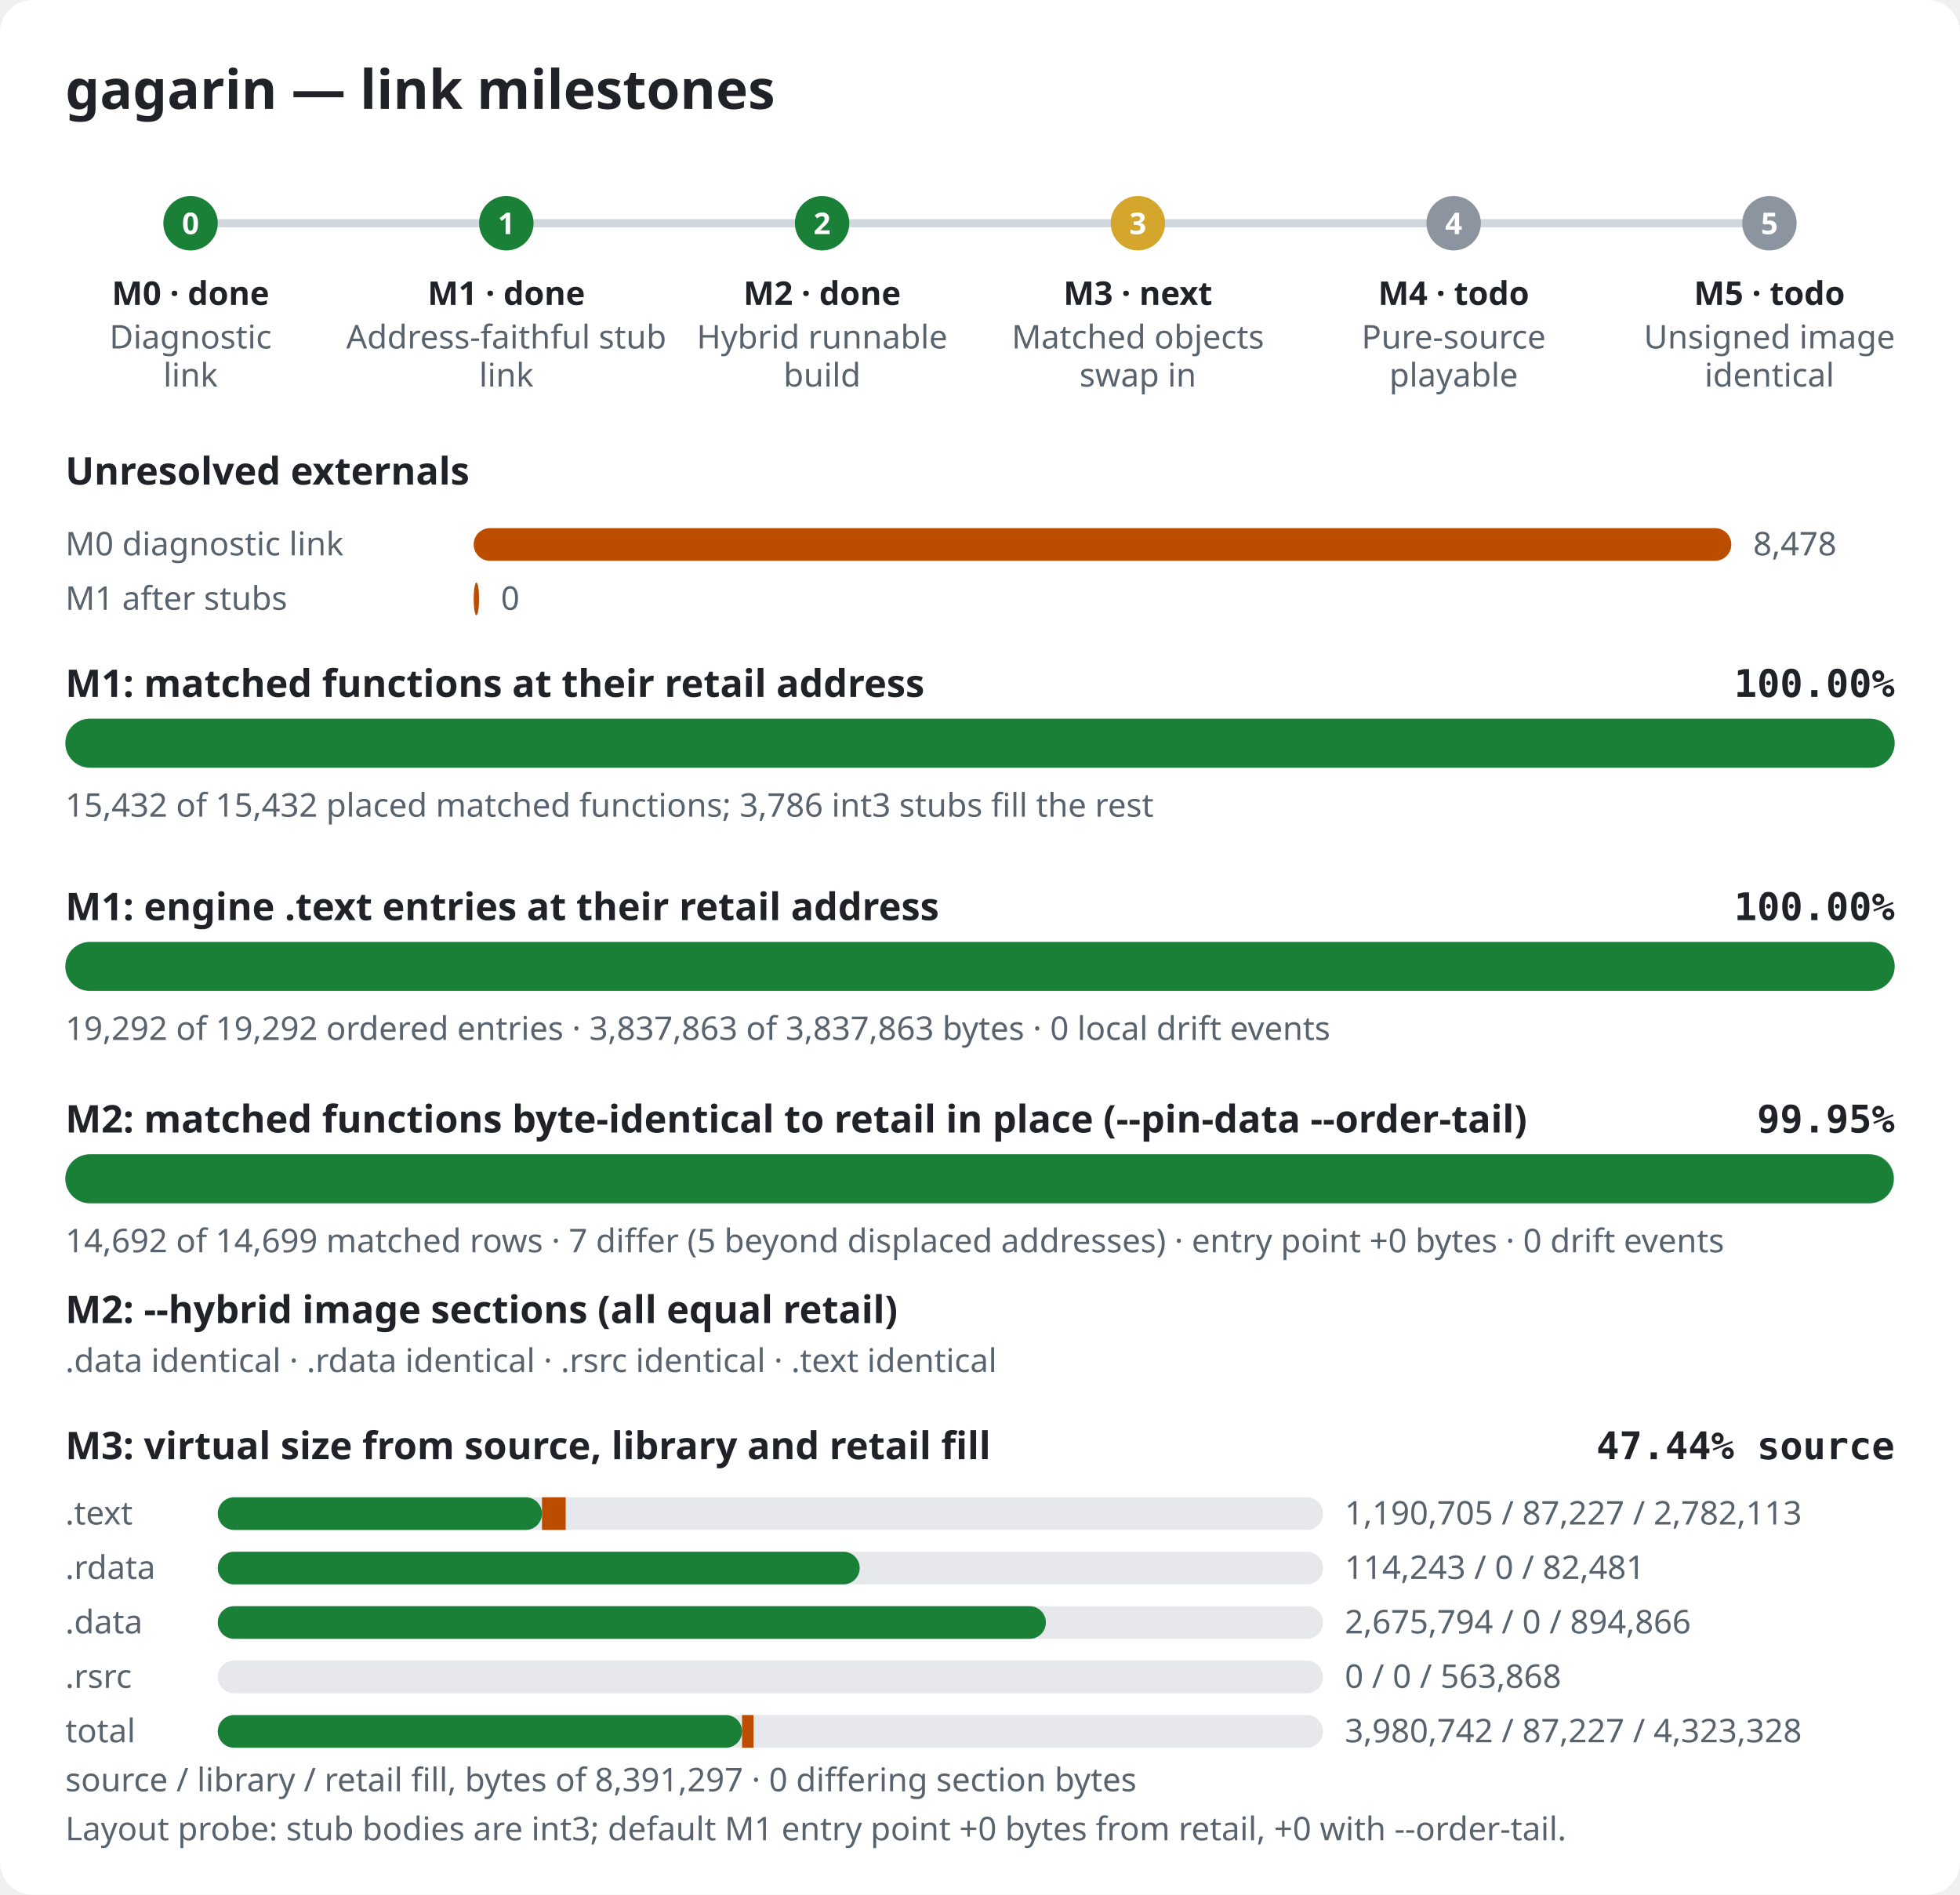
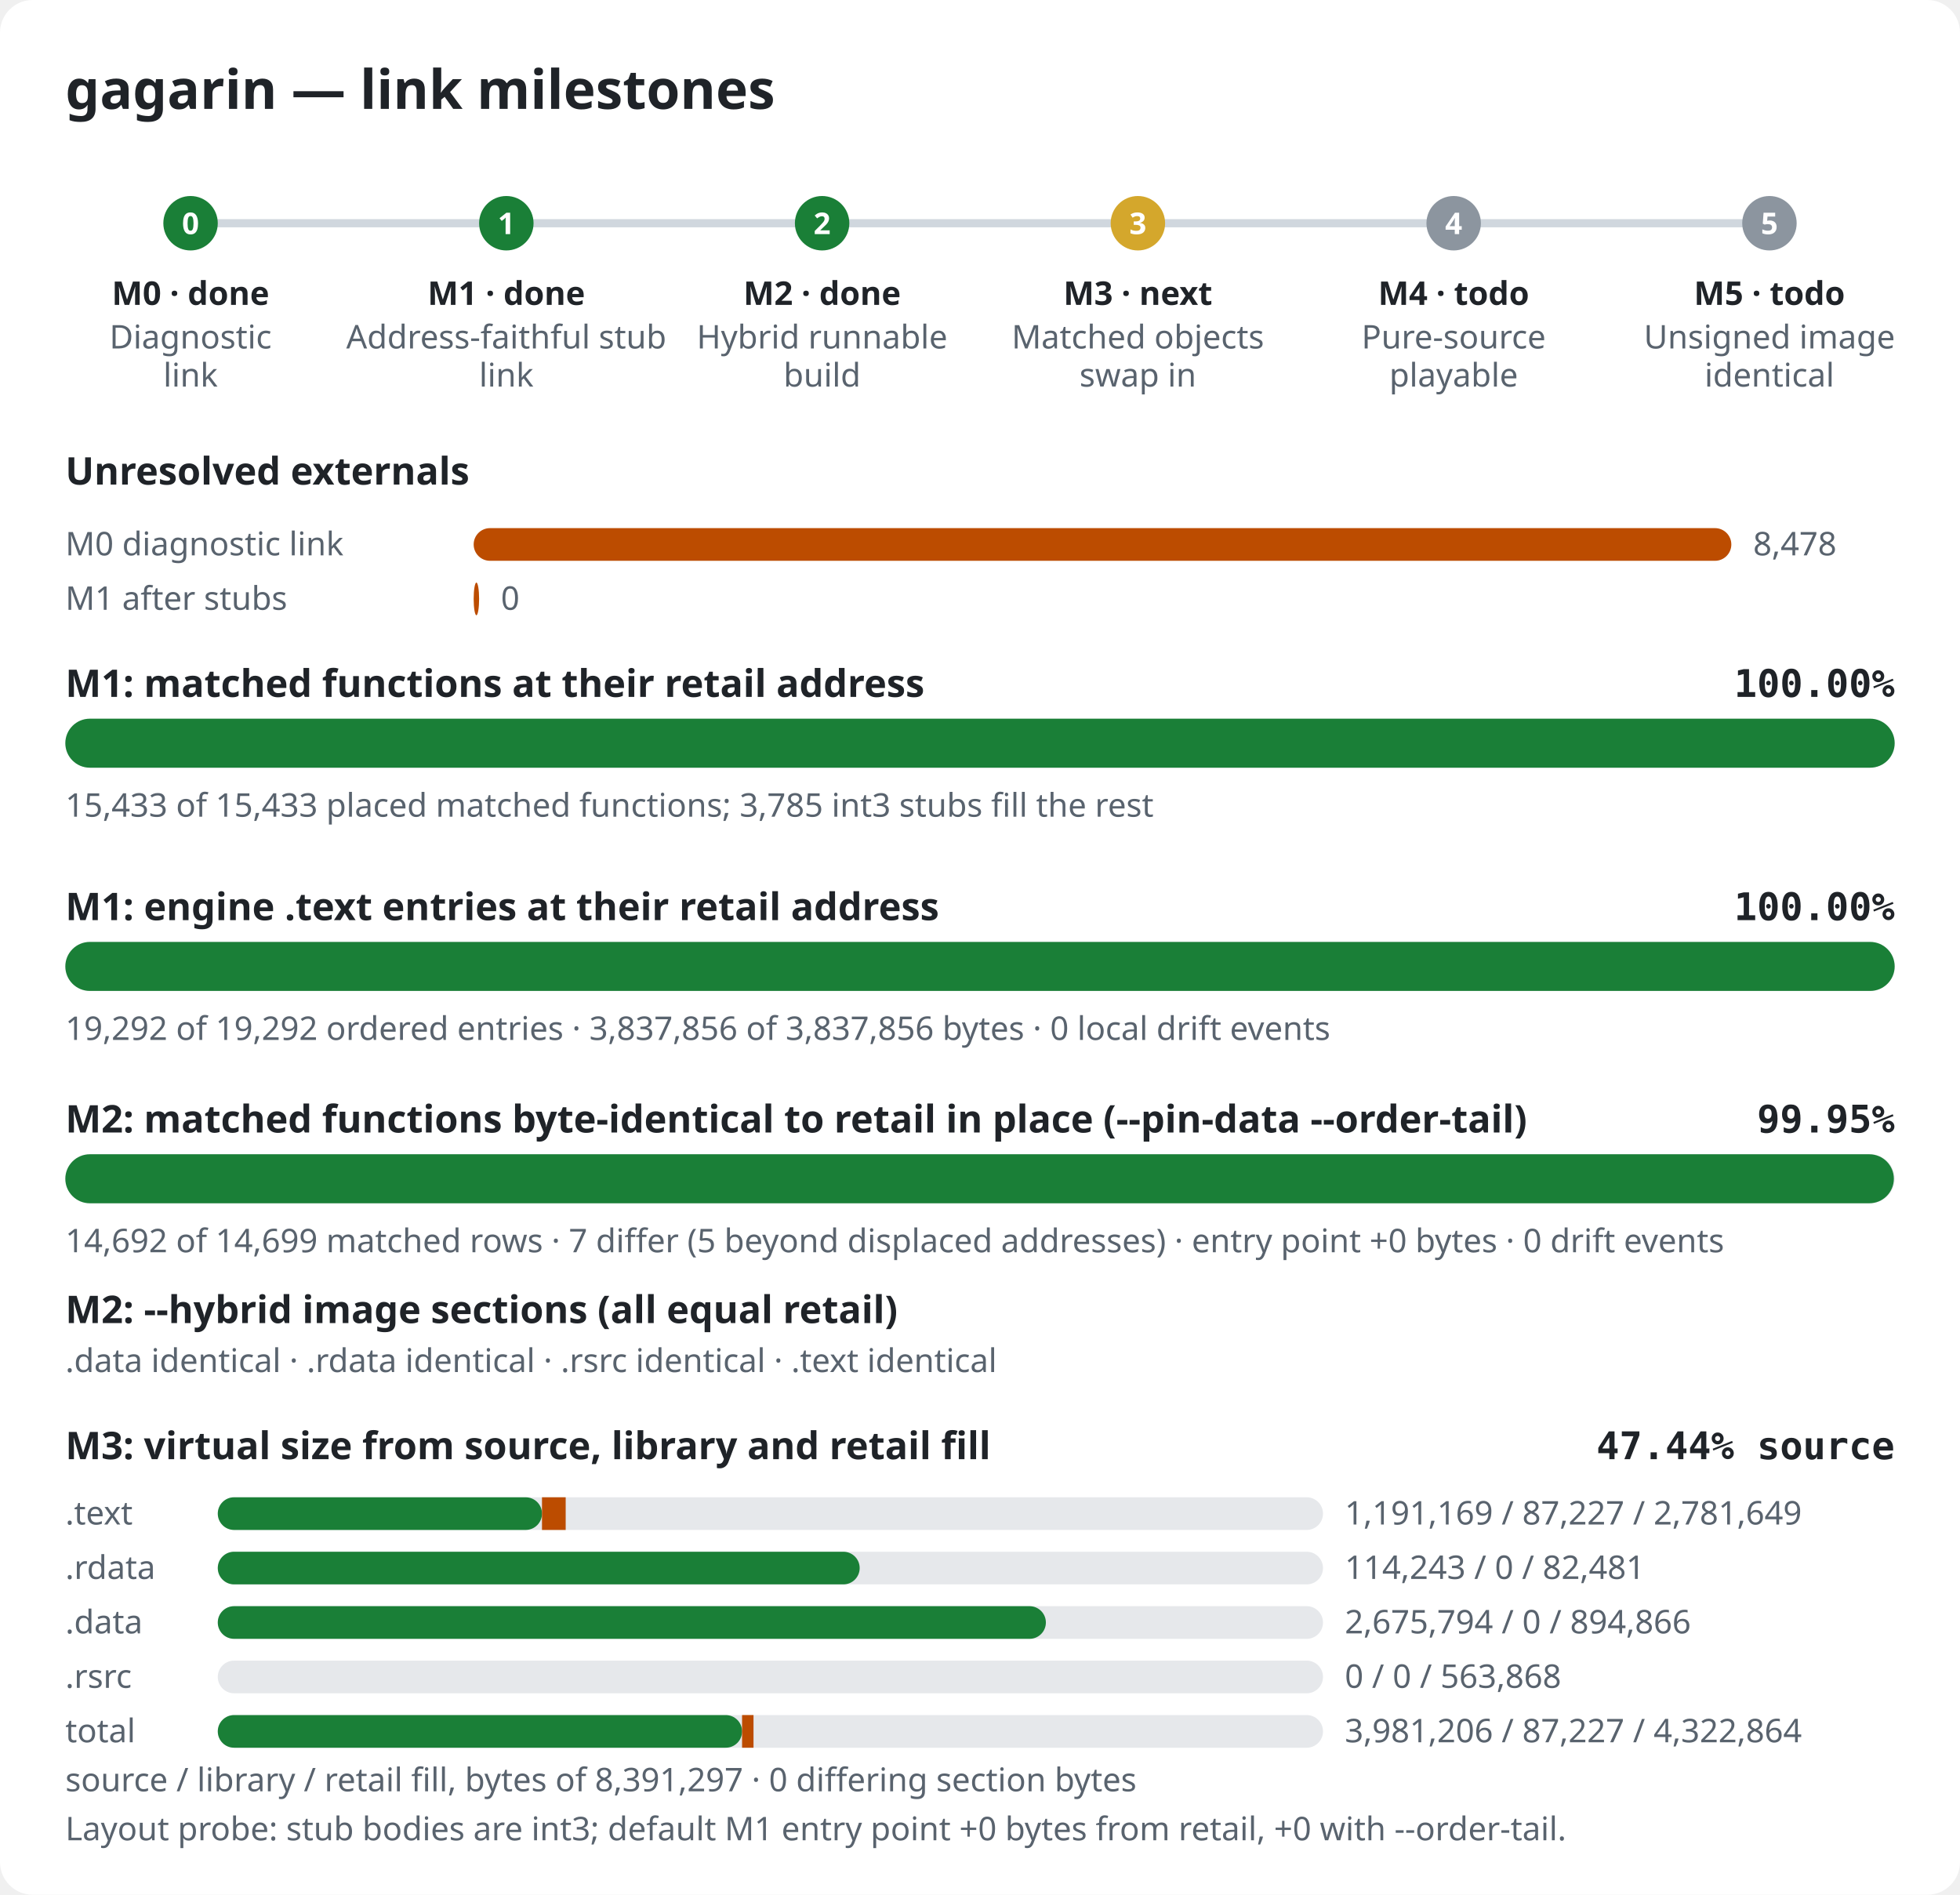
<svg xmlns="http://www.w3.org/2000/svg" width="720" height="696" viewBox="0 0 720 696" role="img" aria-label="gagarin link milestones">
  <style>.bg{fill:#ffffff}.title{font:600 20px sans-serif;fill:#1f2328}.label{font:600 14px sans-serif;fill:#1f2328}.pct{font:600 14px monospace;fill:#1f2328}.note{font:12px sans-serif;fill:#59636e}.mlabel{font:600 12px sans-serif;fill:#1f2328}.mid{font:600 11px sans-serif;fill:#ffffff}.track{fill:#e6e8eb}.rail{stroke:#d0d7de;stroke-width:3}.done,.m-done{fill:#1a7f37}.m-next{fill:#d4a72c}.m-todo{fill:#8c959f}.warn{fill:#bc4c00}@media (prefers-color-scheme: dark){.bg{fill:#0d1117}.title,.label,.pct,.mlabel{fill:#e6edf3}.note{fill:#9198a1}.track{fill:#262c36}.rail{stroke:#3d444d}.done,.m-done{fill:#3fb950}.m-next{fill:#d29922}.m-todo{fill:#656c76}.warn{fill:#db6d28}}</style>
  <rect width="720" height="696" rx="12" class="bg" />
  <text x="24" y="40" class="title">gagarin — link milestones</text>
  <line x1="70" y1="82" x2="650" y2="82" class="rail" />
  <circle cx="70.0" cy="82" r="10" class="m-done" />
  <text x="70.0" y="86" class="mid" text-anchor="middle">0</text>
  <text x="70.0" y="112" class="mlabel" text-anchor="middle">M0 · done</text>
  <text x="70.0" y="128" class="note" text-anchor="middle">Diagnostic</text>
  <text x="70.0" y="142" class="note" text-anchor="middle">link</text>
  <circle cx="186.0" cy="82" r="10" class="m-done" />
  <text x="186.0" y="86" class="mid" text-anchor="middle">1</text>
  <text x="186.0" y="112" class="mlabel" text-anchor="middle">M1 · done</text>
  <text x="186.0" y="128" class="note" text-anchor="middle">Address-faithful stub</text>
  <text x="186.0" y="142" class="note" text-anchor="middle">link</text>
  <circle cx="302.0" cy="82" r="10" class="m-done" />
  <text x="302.0" y="86" class="mid" text-anchor="middle">2</text>
  <text x="302.0" y="112" class="mlabel" text-anchor="middle">M2 · done</text>
  <text x="302.0" y="128" class="note" text-anchor="middle">Hybrid runnable</text>
  <text x="302.0" y="142" class="note" text-anchor="middle">build</text>
  <circle cx="418.0" cy="82" r="10" class="m-next" />
  <text x="418.0" y="86" class="mid" text-anchor="middle">3</text>
  <text x="418.0" y="112" class="mlabel" text-anchor="middle">M3 · next</text>
  <text x="418.0" y="128" class="note" text-anchor="middle">Matched objects</text>
  <text x="418.0" y="142" class="note" text-anchor="middle">swap in</text>
  <circle cx="534.0" cy="82" r="10" class="m-todo" />
  <text x="534.0" y="86" class="mid" text-anchor="middle">4</text>
  <text x="534.0" y="112" class="mlabel" text-anchor="middle">M4 · todo</text>
  <text x="534.0" y="128" class="note" text-anchor="middle">Pure-source</text>
  <text x="534.0" y="142" class="note" text-anchor="middle">playable</text>
  <circle cx="650.0" cy="82" r="10" class="m-todo" />
  <text x="650.0" y="86" class="mid" text-anchor="middle">5</text>
  <text x="650.0" y="112" class="mlabel" text-anchor="middle">M5 · todo</text>
  <text x="650.0" y="128" class="note" text-anchor="middle">Unsigned image</text>
  <text x="650.0" y="142" class="note" text-anchor="middle">identical</text>
  <text x="24" y="178" class="label">Unresolved externals</text>
  <text x="24" y="204" class="note">M0 diagnostic link</text>
  <rect x="174" y="194" width="462.0" height="12" rx="6" class="warn" />
  <text x="644.0" y="204" class="note">8,478</text>
  <text x="24" y="224" class="note">M1 after stubs</text>
  <rect x="174" y="214" width="2.0" height="12" rx="6" class="warn" />
  <text x="184.0" y="224" class="note">0</text>
  <text x="24" y="256" class="label">M1: matched functions at their retail address</text>
  <text x="696" y="256" class="pct" text-anchor="end">100.00%</text>
  <rect x="24" y="264" width="672" height="18" rx="9" class="track" />
  <rect x="24" y="264" width="672.0" height="18" rx="9" class="done" />
-   <text x="24" y="300" class="note">15,432 of 15,432 placed matched functions; 3,786 int3 stubs fill the rest</text>
+   <text x="24" y="300" class="note">15,433 of 15,433 placed matched functions; 3,785 int3 stubs fill the rest</text>
  <text x="24" y="338" class="label">M1: engine .text entries at their retail address</text>
  <text x="696" y="338" class="pct" text-anchor="end">100.00%</text>
  <rect x="24" y="346" width="672" height="18" rx="9" class="track" />
  <rect x="24" y="346" width="672.0" height="18" rx="9" class="done" />
-   <text x="24" y="382" class="note">19,292 of 19,292 ordered entries · 3,837,863 of 3,837,863 bytes · 0 local drift events</text>
+   <text x="24" y="382" class="note">19,292 of 19,292 ordered entries · 3,837,856 of 3,837,856 bytes · 0 local drift events</text>
  <text x="24" y="416" class="label">M2: matched functions byte-identical to retail in place (--pin-data --order-tail)</text>
  <text x="696" y="416" class="pct" text-anchor="end">99.95%</text>
  <rect x="24" y="424" width="672" height="18" rx="9" class="track" />
  <rect x="24" y="424" width="671.7" height="18" rx="9" class="done" />
  <text x="24" y="460" class="note">14,692 of 14,699 matched rows · 7 differ (5 beyond displaced addresses) · entry point +0 bytes · 0 drift events</text>
  <text x="24" y="486" class="label">M2: --hybrid image sections (all equal retail)</text>
  <text x="24" y="504" class="note">.data identical · .rdata identical · .rsrc identical · .text identical</text>
  <text x="24" y="536" class="label">M3: virtual size from source, library and retail fill</text>
  <text x="696" y="536" class="pct" text-anchor="end">47.44% source</text>
  <text x="24" y="560" class="note">.text</text>
  <rect x="80" y="550" width="406" height="12" rx="6" class="track" />
  <rect x="80" y="550" width="119.1" height="12" rx="6" class="done" />
  <rect x="199.1" y="550" width="8.7" height="12" class="warn" />
-   <text x="494" y="560" class="note">1,190,705 / 87,227 / 2,782,113</text>
+   <text x="494" y="560" class="note">1,191,169 / 87,227 / 2,781,649</text>
  <text x="24" y="580" class="note">.rdata</text>
  <rect x="80" y="570" width="406" height="12" rx="6" class="track" />
  <rect x="80" y="570" width="235.8" height="12" rx="6" class="done" />
  <rect x="315.8" y="570" width="0.0" height="12" class="warn" />
  <text x="494" y="580" class="note">114,243 / 0 / 82,481</text>
  <text x="24" y="600" class="note">.data</text>
  <rect x="80" y="590" width="406" height="12" rx="6" class="track" />
  <rect x="80" y="590" width="304.2" height="12" rx="6" class="done" />
  <rect x="384.2" y="590" width="0.0" height="12" class="warn" />
  <text x="494" y="600" class="note">2,675,794 / 0 / 894,866</text>
  <text x="24" y="620" class="note">.rsrc</text>
  <rect x="80" y="610" width="406" height="12" rx="6" class="track" />
  <rect x="80" y="610" width="0.0" height="12" rx="6" class="done" />
  <rect x="80.0" y="610" width="0.0" height="12" class="warn" />
  <text x="494" y="620" class="note">0 / 0 / 563,868</text>
  <text x="24" y="640" class="note">total</text>
  <rect x="80" y="630" width="406" height="12" rx="6" class="track" />
  <rect x="80" y="630" width="192.6" height="12" rx="6" class="done" />
  <rect x="272.6" y="630" width="4.2" height="12" class="warn" />
-   <text x="494" y="640" class="note">3,980,742 / 87,227 / 4,323,328</text>
+   <text x="494" y="640" class="note">3,981,206 / 87,227 / 4,322,864</text>
  <text x="24" y="658" class="note">source / library / retail fill, bytes of 8,391,297 · 0 differing section bytes</text>
  <text x="24" y="676" class="note">Layout probe: stub bodies are int3; default M1 entry point +0 bytes from retail, +0 with --order-tail.</text>
</svg>
